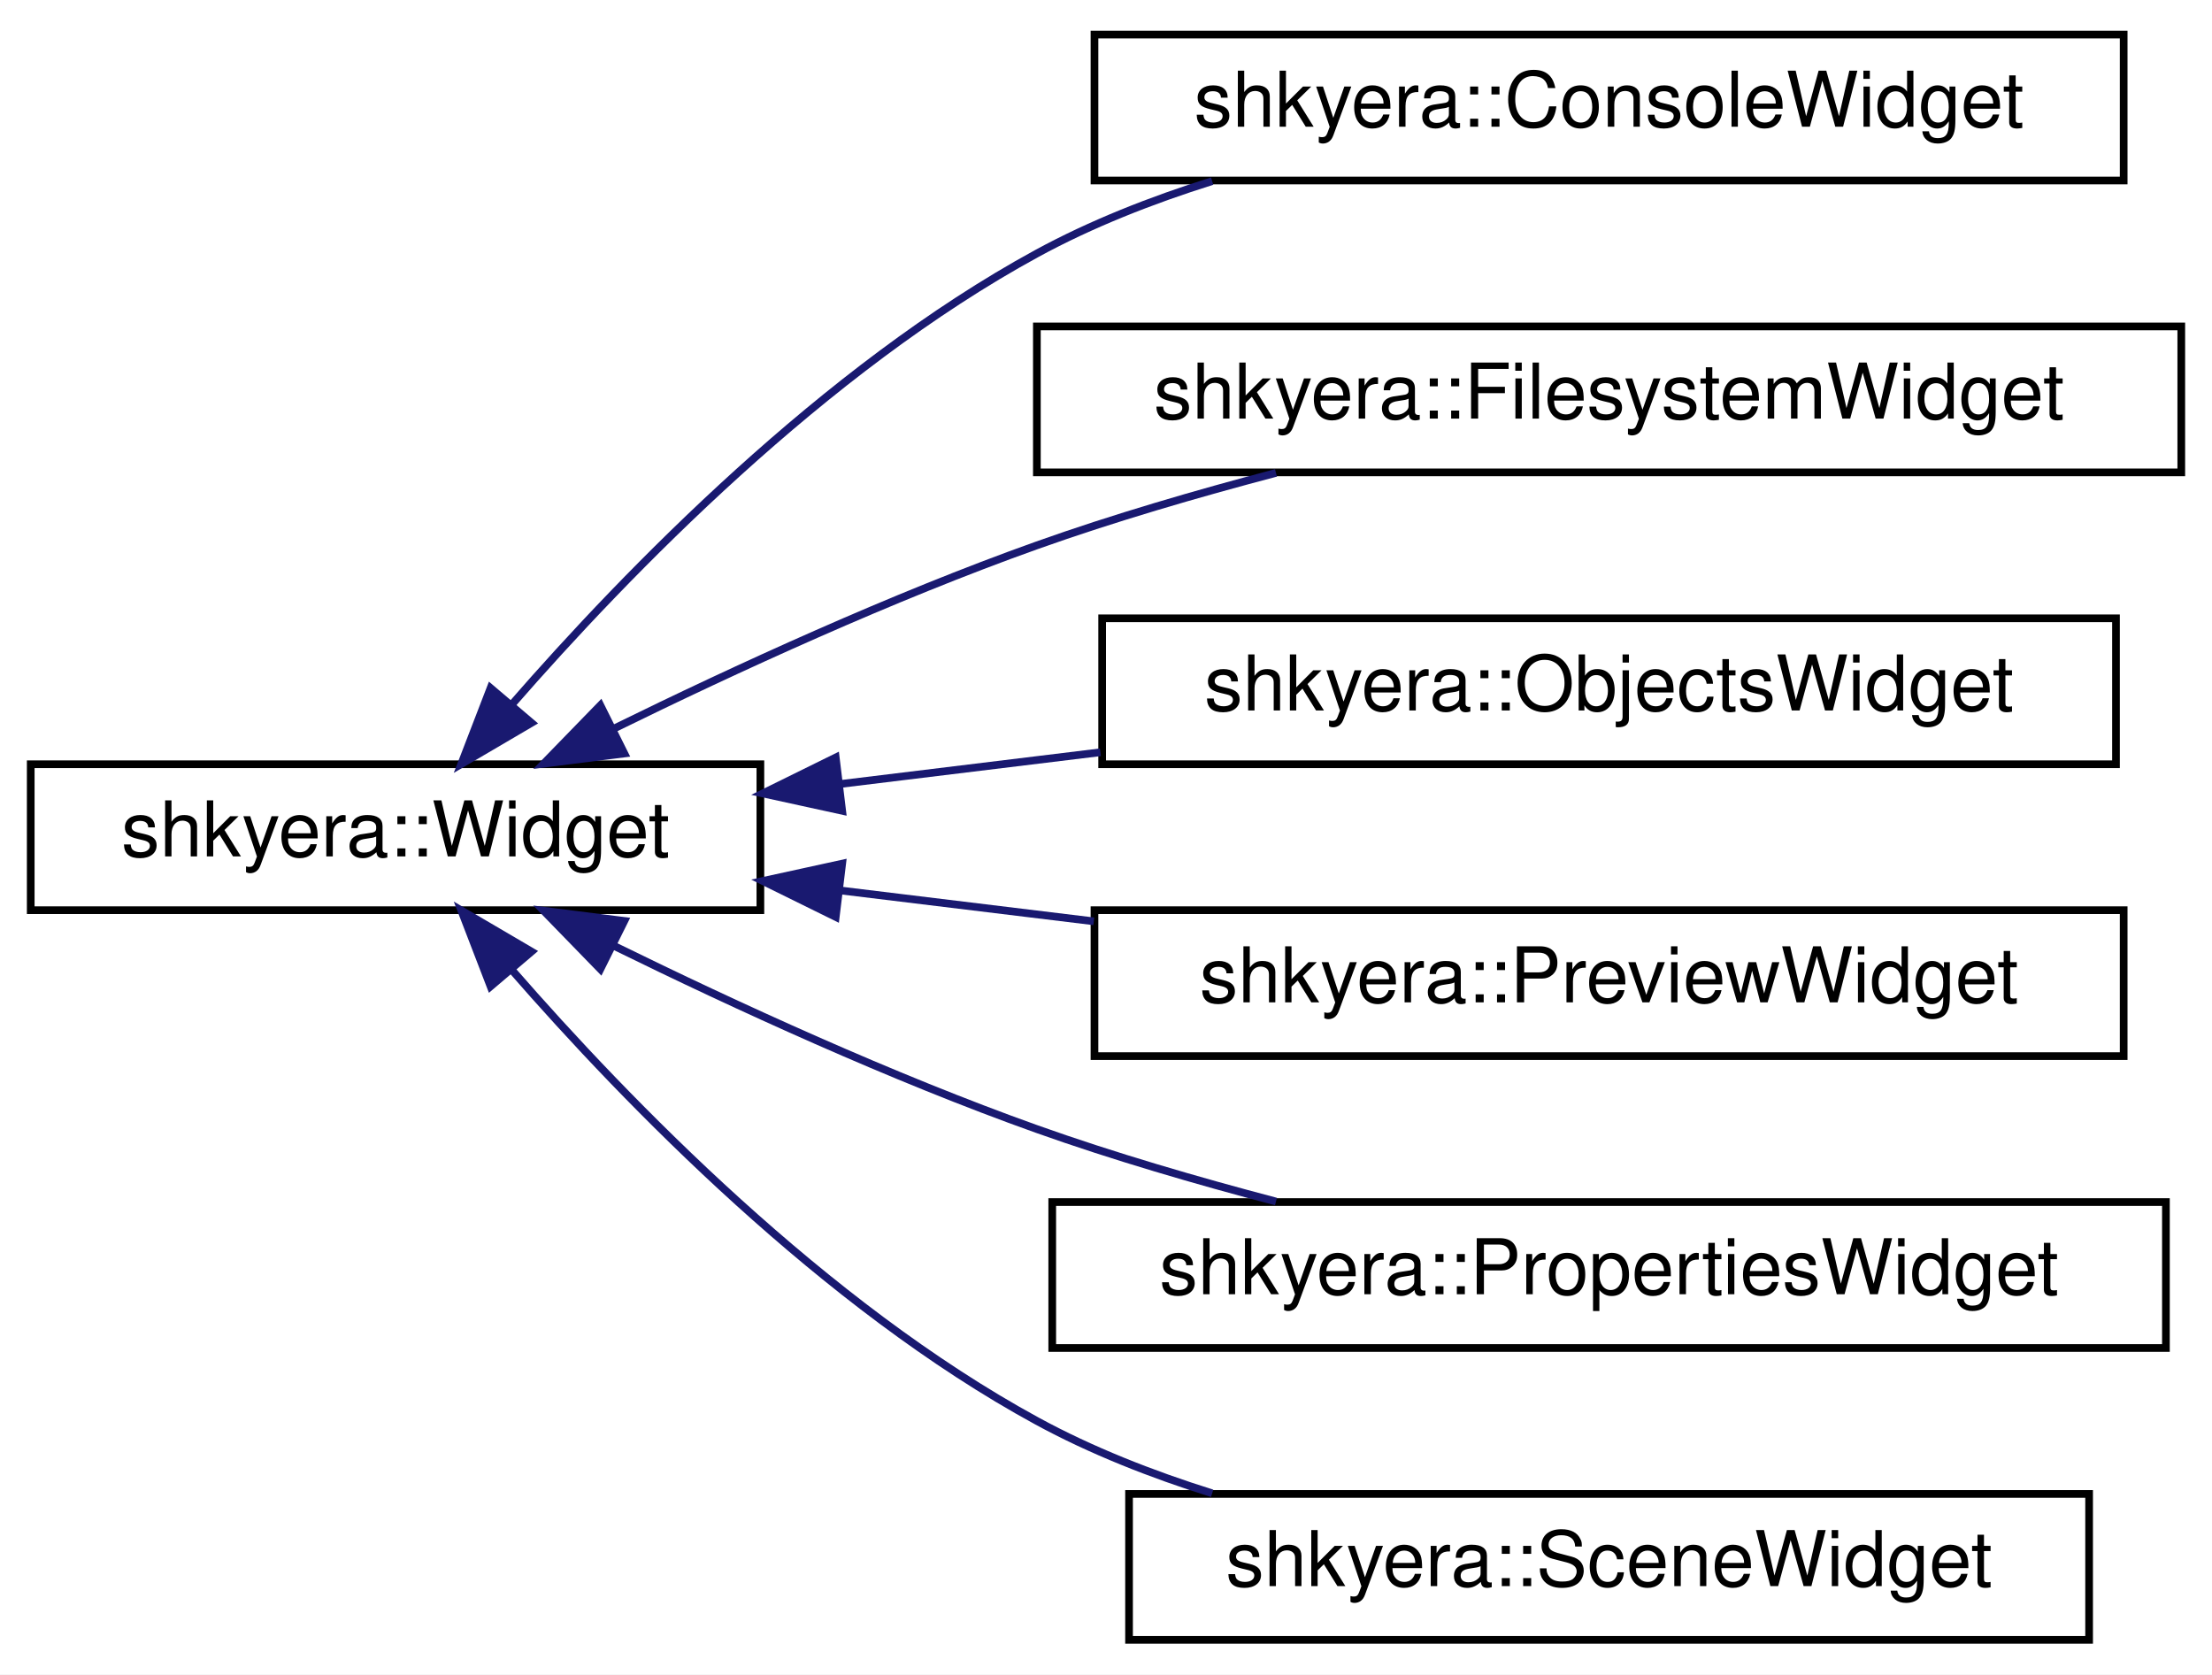
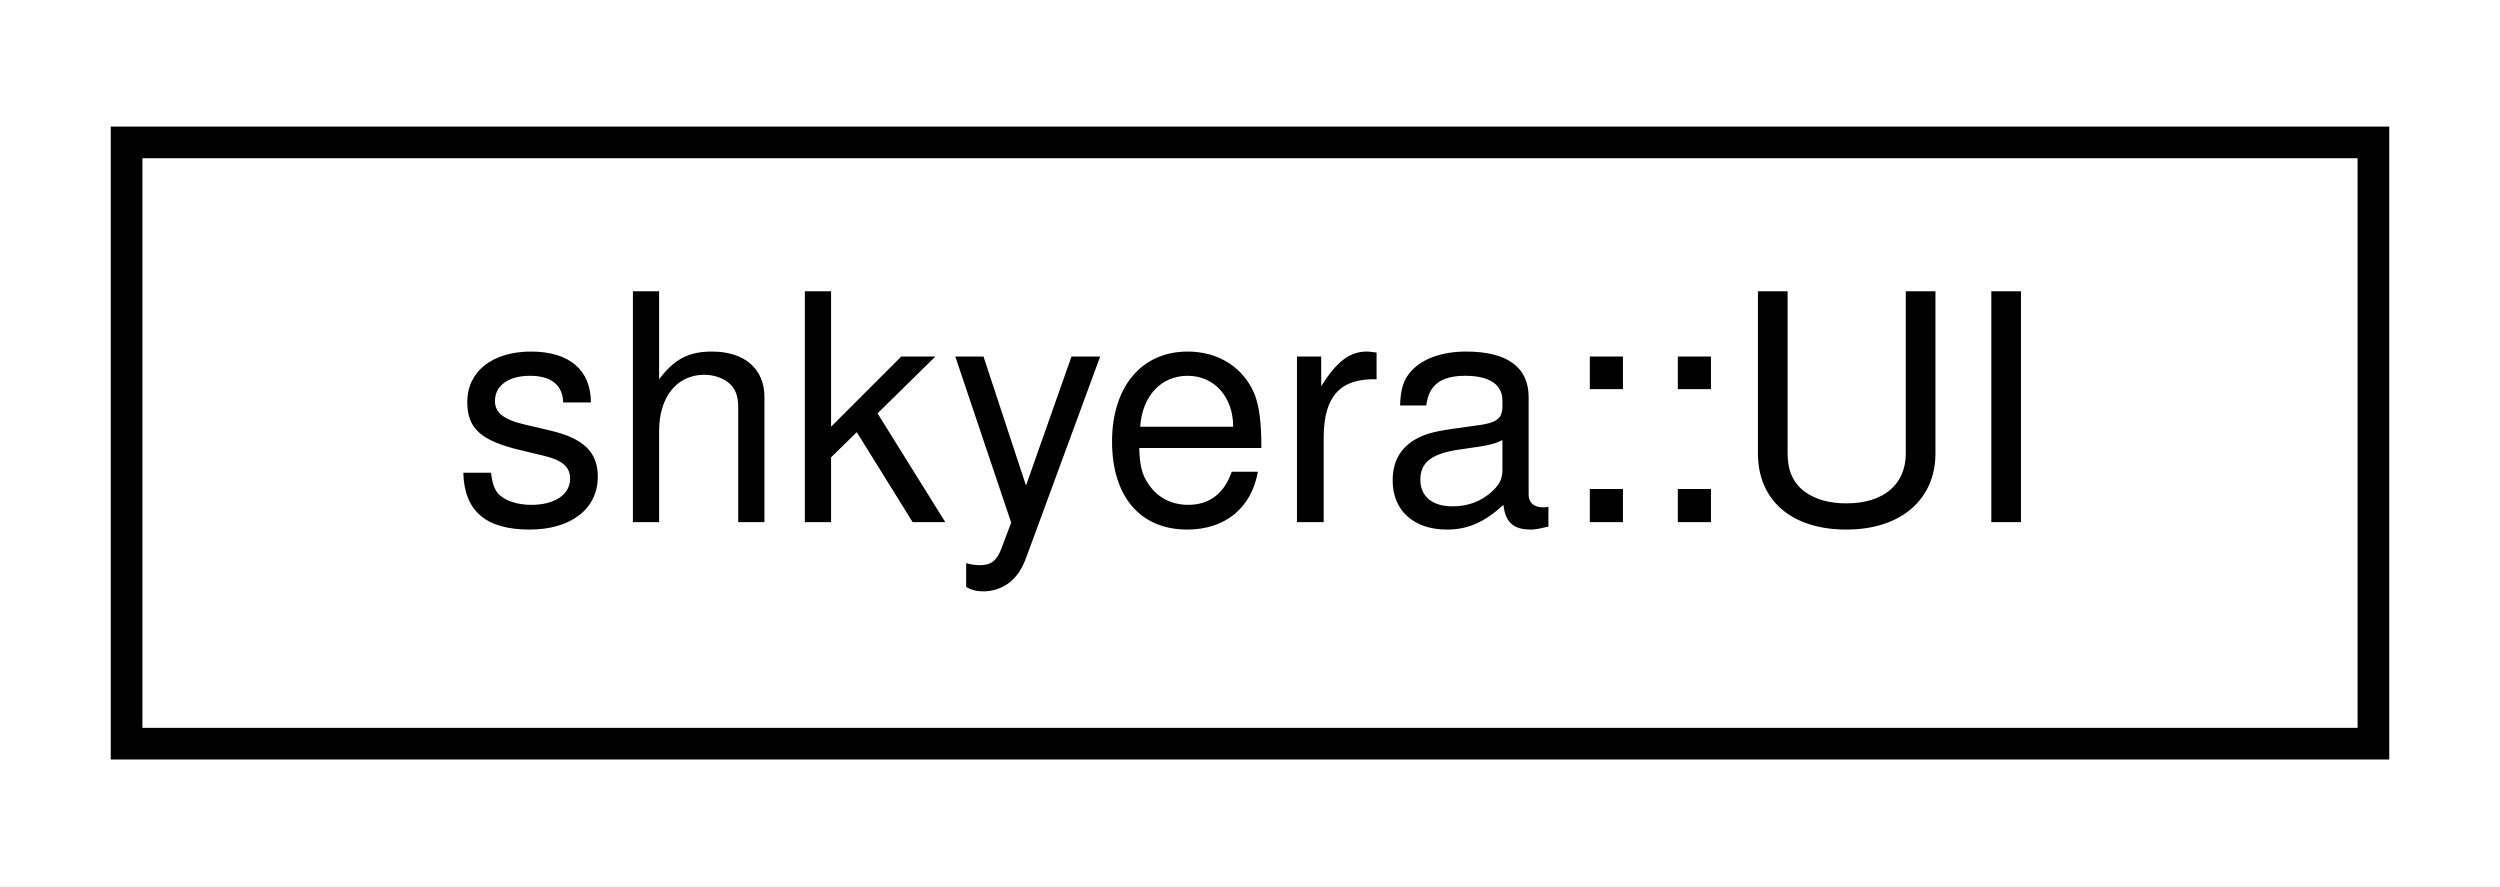
- <svg xmlns="http://www.w3.org/2000/svg" xmlns:xlink="http://www.w3.org/1999/xlink" width="288pt" height="218pt" viewBox="0.00 0.00 288.00 218.00">
-   <g id="graph0" class="graph" transform="scale(1 1) rotate(0) translate(4 214)">
-     <polygon fill="white" stroke="transparent" points="-4,4 -4,-214 284,-214 284,4 -4,4" />
+ <svg xmlns="http://www.w3.org/2000/svg" xmlns:xlink="http://www.w3.org/1999/xlink" width="79pt" height="28pt" viewBox="0.00 0.00 79.00 28.00">
+   <g id="graph0" class="graph" transform="scale(1 1) rotate(0) translate(4 24)">
+     <polygon fill="white" stroke="transparent" points="-4,4 -4,-24 75,-24 75,4 -4,4" />
    <g id="node1" class="node">
      <g id="a_node1">
-         <a xlink:href="classshkyera_1_1_widget.html" target="_top" xlink:title="An abstract base class representing a GUI widget.">
-           <polygon fill="white" stroke="black" points="0,-95.5 0,-114.5 95,-114.5 95,-95.5 0,-95.5" />
-           <text text-anchor="middle" x="47.5" y="-102.5" font-family="Helvetica,sans-Serif" font-size="10.00">shkyera::Widget</text>
+         <a xlink:href="classshkyera_1_1_u_i.html" target="_top" xlink:title="A class responsible for managing the user interface (UI) of the application.">
+           <polygon fill="white" stroke="black" points="0,-0.5 0,-19.5 71,-19.5 71,-0.5 0,-0.5" />
+           <text text-anchor="middle" x="35.5" y="-7.5" font-family="Helvetica,sans-Serif" font-size="10.00">shkyera::UI</text>
        </a>
      </g>
    </g>
-     <g id="node2" class="node">
-       <g id="a_node2">
-         <a xlink:href="classshkyera_1_1_console_widget.html" target="_top" xlink:title="A user interface widget for the console, used for logging and displaying messages.">
-           <polygon fill="white" stroke="black" points="138.5,-190.5 138.5,-209.5 272.5,-209.5 272.5,-190.5 138.5,-190.5" />
-           <text text-anchor="middle" x="205.5" y="-197.5" font-family="Helvetica,sans-Serif" font-size="10.00">shkyera::ConsoleWidget</text>
-         </a>
-       </g>
-     </g>
-     <g id="edge1" class="edge">
-       <path fill="none" stroke="midnightblue" d="M62.62,-122.25C77.76,-139.63 103.37,-165.95 131,-181 138.06,-184.85 145.93,-187.94 153.82,-190.42" />
-       <polygon fill="midnightblue" stroke="midnightblue" points="65.2,-119.89 56.06,-114.53 59.87,-124.42 65.2,-119.89" />
-     </g>
-     <g id="node3" class="node">
-       <g id="a_node3">
-         <a xlink:href="classshkyera_1_1_filesystem_widget.html" target="_top" xlink:title="A user interface widget for interacting with the filesystem.">
-           <polygon fill="white" stroke="black" points="131,-152.5 131,-171.5 280,-171.5 280,-152.5 131,-152.5" />
-           <text text-anchor="middle" x="205.5" y="-159.5" font-family="Helvetica,sans-Serif" font-size="10.00">shkyera::FilesystemWidget</text>
-         </a>
-       </g>
-     </g>
-     <g id="edge2" class="edge">
-       <path fill="none" stroke="midnightblue" d="M75.97,-119.16C91.78,-126.92 112.18,-136.29 131,-143 140.93,-146.54 151.83,-149.72 162.13,-152.43" />
-       <polygon fill="midnightblue" stroke="midnightblue" points="77.29,-115.9 66.78,-114.57 74.17,-122.17 77.29,-115.9" />
-     </g>
-     <g id="node4" class="node">
-       <g id="a_node4">
-         <a xlink:href="classshkyera_1_1_objects_widget.html" target="_top" xlink:title="A user interface widget for managing game objects.">
-           <polygon fill="white" stroke="black" points="139.5,-114.5 139.5,-133.5 271.5,-133.5 271.5,-114.5 139.5,-114.5" />
-           <text text-anchor="middle" x="205.5" y="-121.5" font-family="Helvetica,sans-Serif" font-size="10.00">shkyera::ObjectsWidget</text>
-         </a>
-       </g>
-     </g>
-     <g id="edge3" class="edge">
-       <path fill="none" stroke="midnightblue" d="M105.25,-111.91C116.3,-113.26 127.97,-114.68 139.27,-116.06" />
-       <polygon fill="midnightblue" stroke="midnightblue" points="105.65,-108.44 95.31,-110.7 104.81,-115.38 105.65,-108.44" />
-     </g>
-     <g id="node5" class="node">
-       <g id="a_node5">
-         <a xlink:href="classshkyera_1_1_preview_widget.html" target="_top" xlink:title="A user interface widget for previewing content.">
-           <polygon fill="white" stroke="black" points="138.5,-76.5 138.5,-95.5 272.5,-95.5 272.5,-76.5 138.5,-76.5" />
-           <text text-anchor="middle" x="205.5" y="-83.5" font-family="Helvetica,sans-Serif" font-size="10.00">shkyera::PreviewWidget</text>
-         </a>
-       </g>
-     </g>
-     <g id="edge4" class="edge">
-       <path fill="none" stroke="midnightblue" d="M105.39,-98.07C116.12,-96.76 127.42,-95.39 138.41,-94.05" />
-       <polygon fill="midnightblue" stroke="midnightblue" points="104.81,-94.62 95.31,-99.3 105.65,-101.56 104.81,-94.62" />
-     </g>
-     <g id="node6" class="node">
-       <g id="a_node6">
-         <a xlink:href="classshkyera_1_1_properties_widget.html" target="_top" xlink:title="A user interface widget for managing game object properties.">
-           <polygon fill="white" stroke="black" points="133,-38.5 133,-57.5 278,-57.5 278,-38.5 133,-38.5" />
-           <text text-anchor="middle" x="205.5" y="-45.5" font-family="Helvetica,sans-Serif" font-size="10.00">shkyera::PropertiesWidget</text>
-         </a>
-       </g>
-     </g>
-     <g id="edge5" class="edge">
-       <path fill="none" stroke="midnightblue" d="M75.97,-90.84C91.78,-83.08 112.18,-73.71 131,-67 140.93,-63.46 151.83,-60.28 162.13,-57.57" />
-       <polygon fill="midnightblue" stroke="midnightblue" points="74.17,-87.83 66.78,-95.43 77.29,-94.1 74.17,-87.83" />
-     </g>
-     <g id="node7" class="node">
-       <g id="a_node7">
-         <a xlink:href="classshkyera_1_1_scene_widget.html" target="_top" xlink:title="A user interface widget for rendering scenes.">
-           <polygon fill="white" stroke="black" points="143,-0.5 143,-19.5 268,-19.5 268,-0.5 143,-0.5" />
-           <text text-anchor="middle" x="205.5" y="-7.5" font-family="Helvetica,sans-Serif" font-size="10.00">shkyera::SceneWidget</text>
-         </a>
-       </g>
-     </g>
-     <g id="edge6" class="edge">
-       <path fill="none" stroke="midnightblue" d="M62.62,-87.75C77.76,-70.37 103.37,-44.05 131,-29 138.06,-25.15 145.93,-22.06 153.82,-19.58" />
-       <polygon fill="midnightblue" stroke="midnightblue" points="59.87,-85.58 56.06,-95.47 65.2,-90.11 59.87,-85.58" />
-     </g>
  </g>
</svg>
